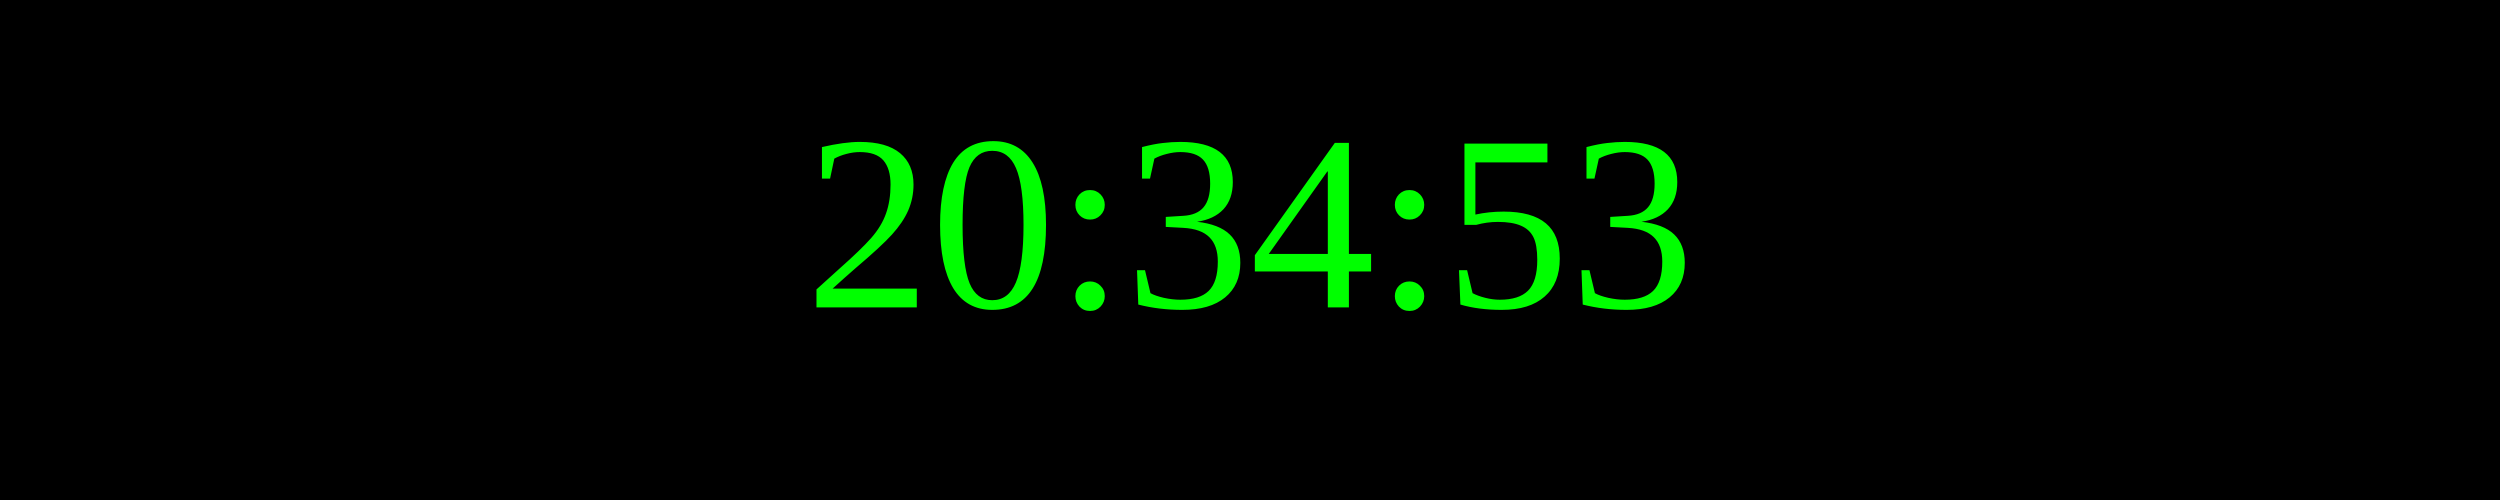
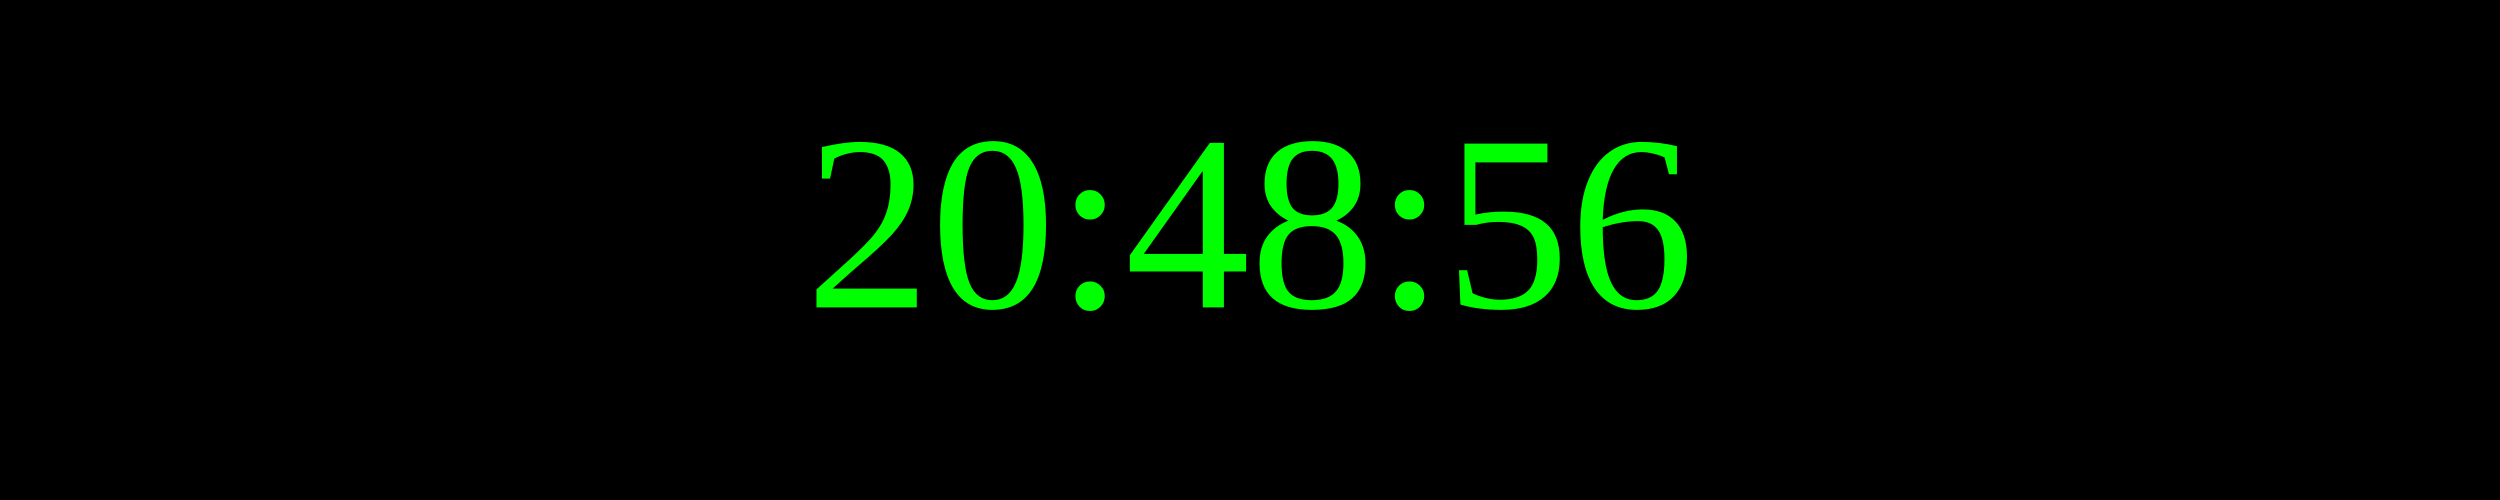
<svg xmlns="http://www.w3.org/2000/svg" width="250" height="50">
  <rect width="100%" height="100%" fill="black" />
  <text x="50%" y="50%" font-size="25" fill="lime" text-anchor="middle" dominant-baseline="middle">
- 20:34:53
+ 20:48:56
</text>
</svg>
